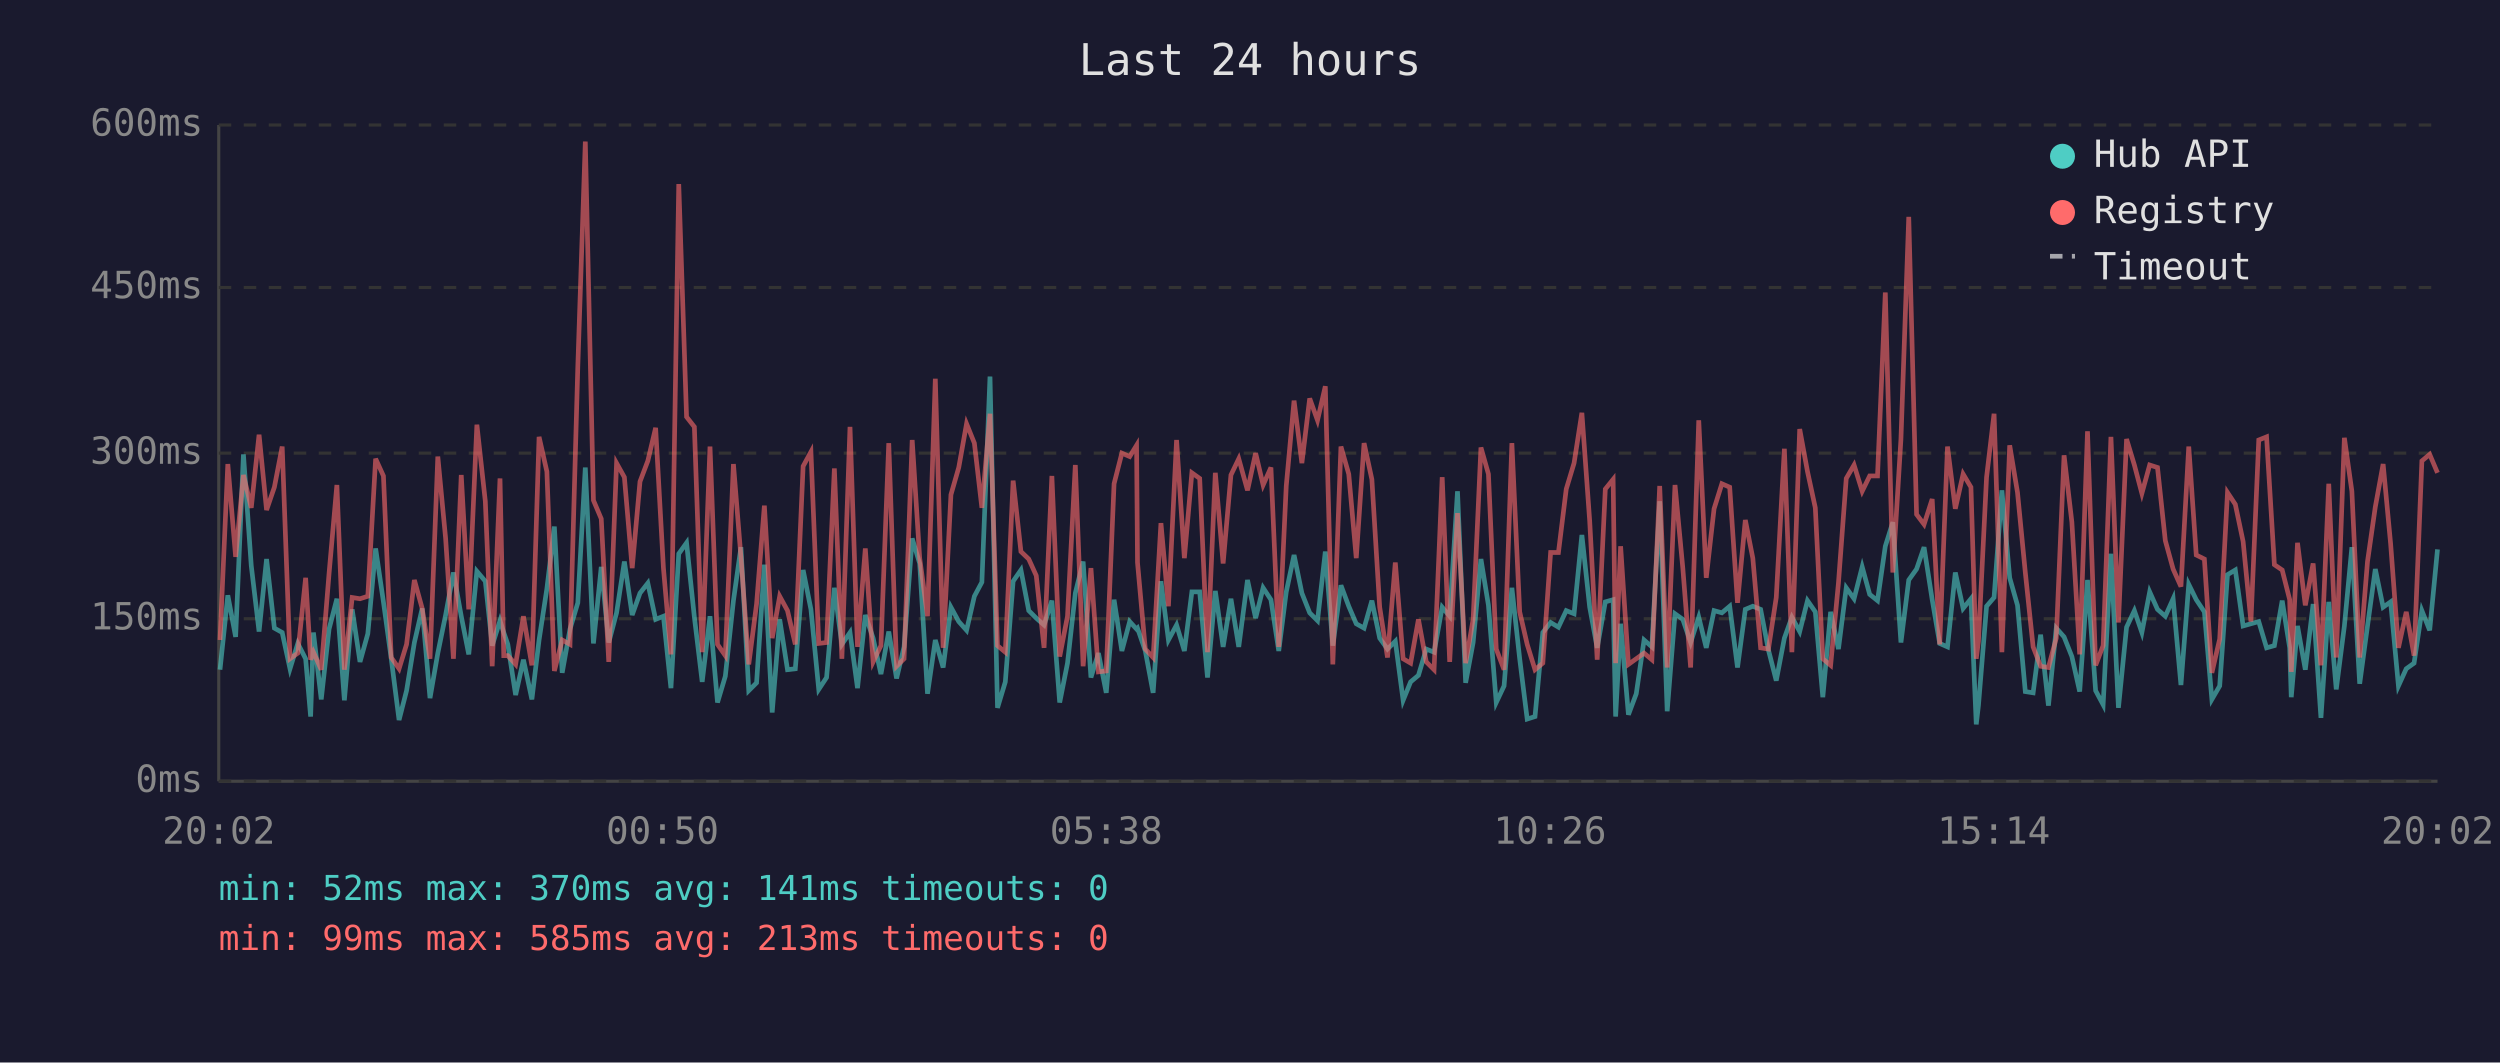
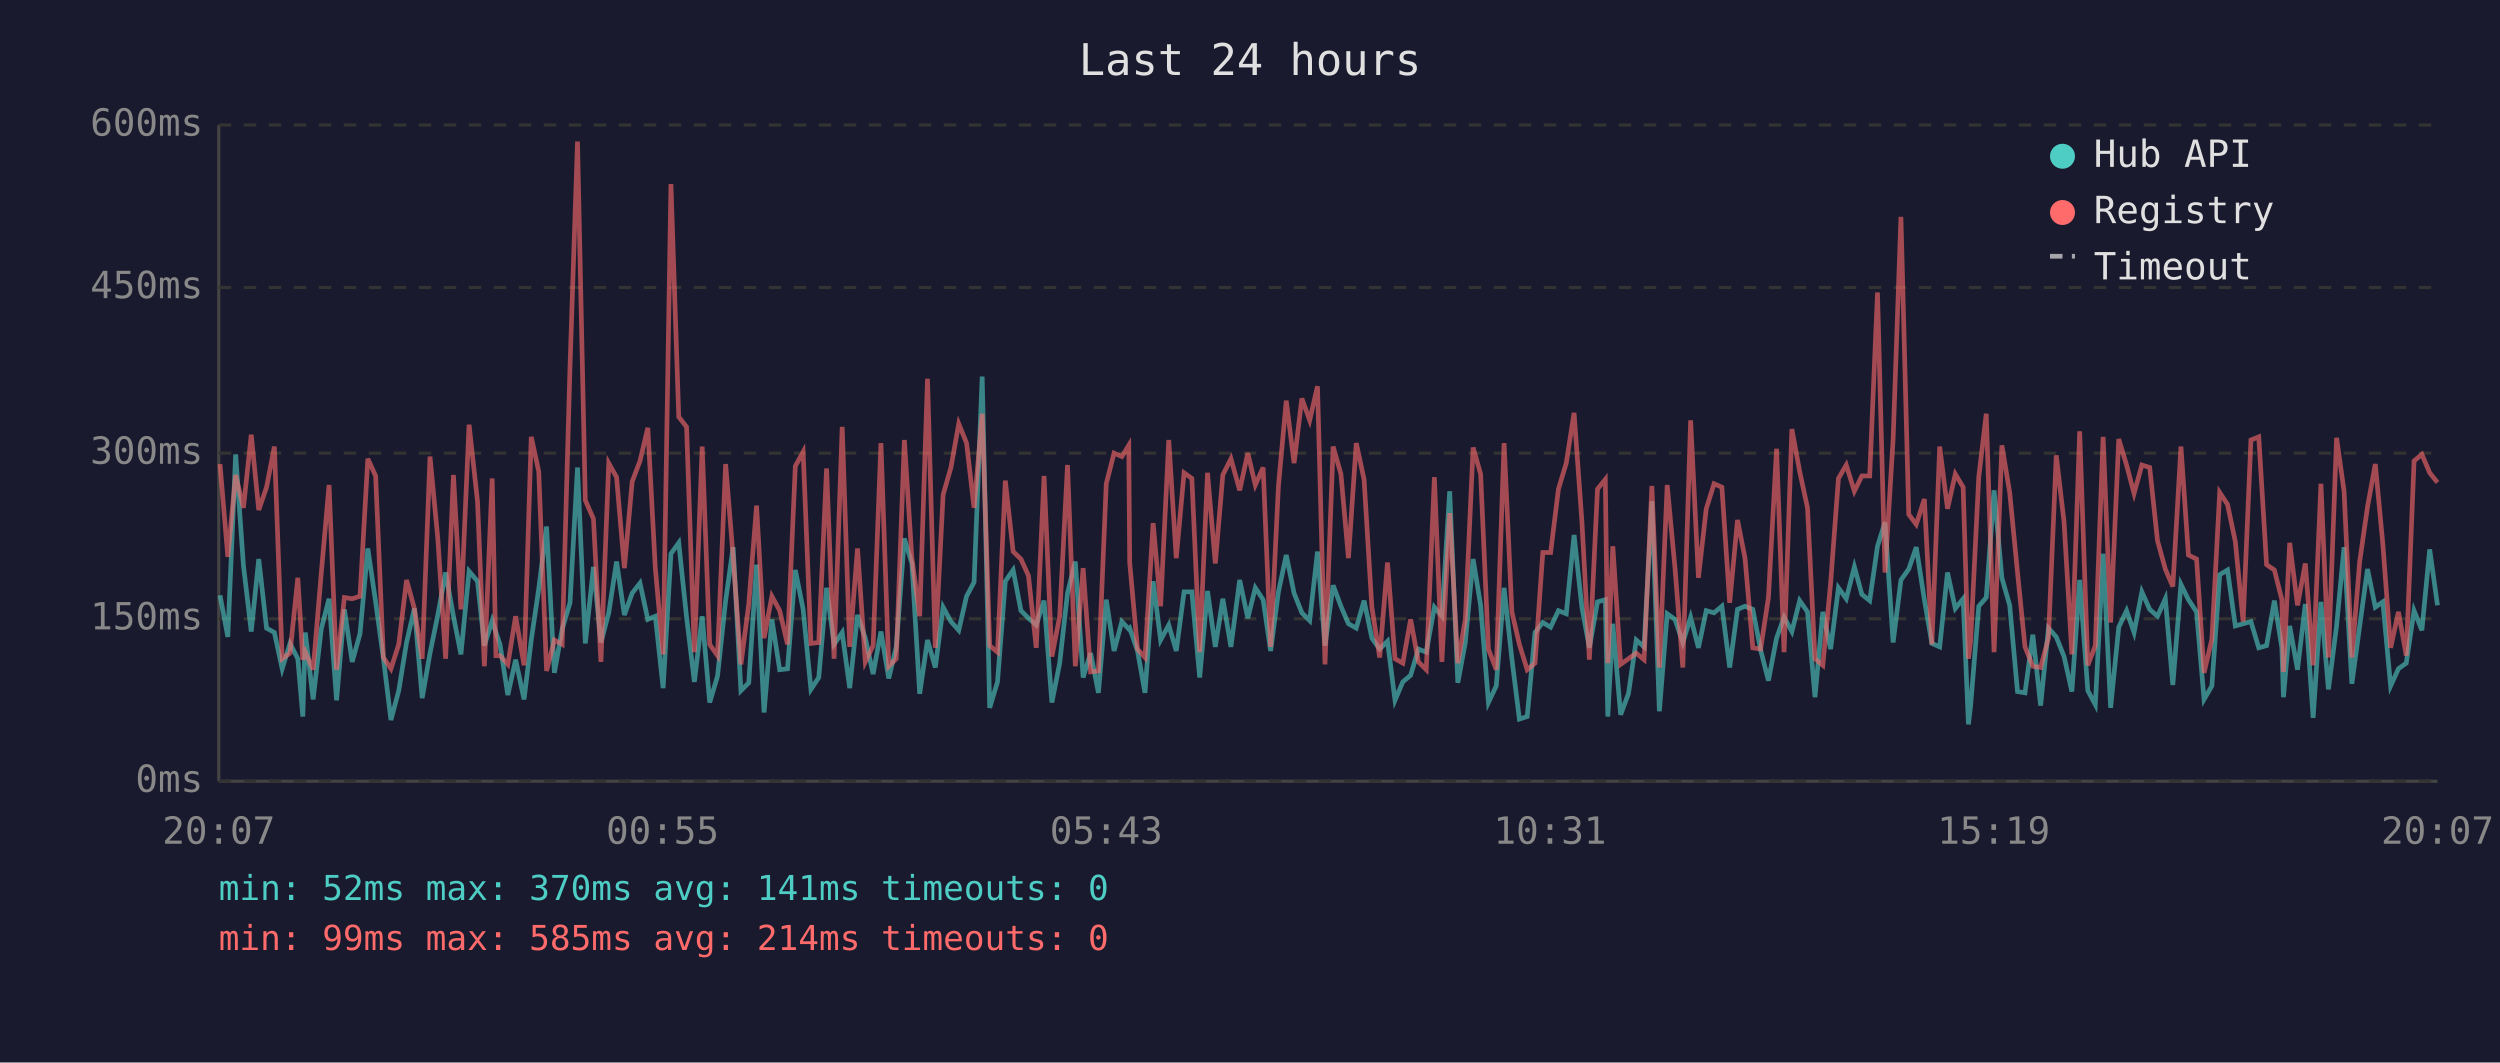
<svg xmlns="http://www.w3.org/2000/svg" viewBox="0 0 800 340" font-family="monospace" font-size="12">
  <rect width="800" height="340" fill="#1a1a2e" />
  <text x="400" y="24" fill="#e0e0e0" font-size="14" text-anchor="middle">Last 24 hours</text>
  <line x1="70" y1="40" x2="70" y2="250" stroke="#444" stroke-width="1" />
  <line x1="70" y1="250" x2="780" y2="250" stroke="#444" stroke-width="1" />
  <line x1="70" y1="250" x2="780" y2="250" stroke="#333" stroke-width="1" stroke-dasharray="4" />
  <text x="65" y="250" fill="#888" text-anchor="end" dominant-baseline="middle">0ms</text>
  <line x1="70" y1="198" x2="780" y2="198" stroke="#333" stroke-width="1" stroke-dasharray="4" />
  <text x="65" y="198" fill="#888" text-anchor="end" dominant-baseline="middle">150ms</text>
  <line x1="70" y1="145" x2="780" y2="145" stroke="#333" stroke-width="1" stroke-dasharray="4" />
  <text x="65" y="145" fill="#888" text-anchor="end" dominant-baseline="middle">300ms</text>
  <line x1="70" y1="92" x2="780" y2="92" stroke="#333" stroke-width="1" stroke-dasharray="4" />
  <text x="65" y="92" fill="#888" text-anchor="end" dominant-baseline="middle">450ms</text>
  <line x1="70" y1="40" x2="780" y2="40" stroke="#333" stroke-width="1" stroke-dasharray="4" />
  <text x="65" y="40" fill="#888" text-anchor="end" dominant-baseline="middle">600ms</text>
-   <text x="70" y="270" fill="#888" text-anchor="middle">20:02</text>
-   <text x="212" y="270" fill="#888" text-anchor="middle">00:50</text>
-   <text x="354" y="270" fill="#888" text-anchor="middle">05:38</text>
-   <text x="496" y="270" fill="#888" text-anchor="middle">10:26</text>
-   <text x="638" y="270" fill="#888" text-anchor="middle">15:14</text>
-   <text x="780" y="270" fill="#888" text-anchor="middle">20:02</text>
-   <polyline points="70.4,214.3 72.9,190.5 75.4,203.8 77.9,145.4 80.4,181.0 82.9,202.1 85.3,178.9 87.8,201.0 90.3,202.4 92.8,214.0 95.3,205.9 97.8,210.8 99.4,229.3 100.3,202.4 102.8,223.8 105.3,201.3 107.8,191.6 110.2,224.1 112.7,195.0 115.2,211.8 117.7,202.8 120.2,175.5 122.7,192.6 125.2,210.8 127.7,230.4 130.1,221.0 132.6,205.6 135.1,194.7 137.6,223.4 140.1,209.0 142.6,196.8 145.1,183.2 147.6,197.2 150.0,209.4 152.6,182.8 155.3,186.0 157.5,206.6 160.0,198.6 161.2,202.4 162.5,206.2 165.0,222.4 167.5,211.1 170.2,223.8 172.5,204.8 175.0,188.4 177.4,168.5 179.9,215.3 182.4,201.3 184.9,192.9 187.3,149.6 189.9,205.9 192.4,181.4 194.8,205.6 197.3,196.1 199.8,179.7 202.3,196.8 204.8,189.8 207.3,186.6 209.8,198.2 212.3,197.2 214.7,220.2 217.2,177.2 219.7,173.7 222.2,197.5 224.7,218.2 227.2,197.2 229.6,224.8 232.1,216.4 234.7,192.2 237.1,175.1 239.6,221.0 242.1,218.5 244.6,180.7 247.1,228.0 249.5,198.2 252.0,214.3 254.5,214.0 257.0,182.4 259.5,195.0 262.0,220.6 264.5,216.8 267.0,188.1 269.4,206.2 272.0,202.4 274.4,220.2 276.9,196.8 279.4,204.2 281.9,215.7 284.4,202.1 286.9,217.1 289.3,207.0 291.9,172.3 294.3,180.3 296.8,222.0 299.3,204.8 301.8,213.6 304.3,194.3 306.8,198.9 309.3,201.7 311.8,190.8 314.2,186.3 316.8,120.5 319.2,226.5 321.7,218.2 324.2,186.0 326.7,182.4 329.2,195.4 331.6,197.8 334.1,200.0 336.6,192.2 339.1,224.8 341.6,212.2 344.1,189.8 346.6,179.7 349.1,216.8 351.5,209.0 354.0,221.7 356.5,191.9 359.0,208.3 361.5,198.9 363.7,201.3 364.0,201.0 366.5,208.3 369.0,221.7 371.5,186.0 373.9,204.8 376.5,200.0 379.0,208.3 381.4,189.4 383.9,189.4 386.4,216.8 388.9,189.1 391.4,207.0 393.9,191.6 396.4,207.0 399.2,185.6 401.8,197.8 404.2,188.1 406.7,191.9 409.2,208.3 411.6,189.4 414.1,177.6 416.6,189.8 419.1,196.1 421.6,198.6 424.1,176.5 426.5,206.6 429.1,187.3 431.6,194.0 434.0,199.6 436.5,201.0 439.0,192.2 441.5,204.2 444.0,207.7 446.5,205.2 449.0,224.1 451.4,218.2 453.9,216.1 456.4,207.7 458.9,208.7 461.5,194.3 463.9,197.2 466.4,157.2 469.0,218.5 471.4,205.6 473.9,178.9 476.3,193.7 478.8,224.8 481.3,219.5 483.8,188.1 486.3,210.8 488.7,230.1 491.2,229.3 493.7,202.4 496.2,199.2 498.7,200.7 501.2,195.4 503.7,196.4 506.2,171.2 508.7,194.3 511.1,207.3 513.7,192.6 516.2,191.9 517.0,229.3 518.6,199.6 521.1,228.7 523.6,222.0 526.1,204.8 528.6,207.0 531.1,160.4 533.5,227.6 536.0,196.4 538.5,198.2 541.0,205.6 543.6,197.5 546.0,207.3 548.5,195.4 551.0,196.1 553.5,194.0 556.0,213.6 558.5,195.0 560.9,194.0 563.4,195.0 565.9,208.0 568.4,217.8 571.0,204.2 573.4,197.5 575.9,202.1 578.4,192.2 580.9,195.8 583.3,223.1 585.8,195.8 588.3,207.7 590.8,188.1 593.3,191.6 595.9,181.4 598.3,190.2 600.8,192.2 603.3,174.8 605.7,167.1 608.3,205.6 610.8,185.6 613.3,182.1 615.7,175.1 618.3,191.9 620.7,205.9 623.2,207.0 625.7,183.2 628.2,194.7 630.7,191.6 632.4,231.8 633.1,225.8 635.7,194.0 638.1,191.2 640.6,156.9 643.1,184.9 645.6,193.7 648.1,221.3 650.6,221.7 653.0,203.1 655.5,225.8 658.0,201.0 660.5,203.8 663.0,210.1 665.5,221.3 668.0,185.6 670.6,221.0 673.0,225.5 675.5,177.2 677.9,226.5 680.5,200.7 683.0,195.4 685.4,202.4 687.9,189.4 690.4,195.0 692.9,197.2 695.4,191.6 697.9,219.2 700.4,187.0 702.8,191.9 705.4,195.8 707.8,223.8 710.3,219.5 712.8,183.9 715.3,182.4 717.8,200.3 720.3,199.6 722.8,198.9 725.3,207.3 727.8,206.6 730.3,192.2 732.7,207.3 733.2,223.1 735.2,200.3 737.7,214.3 740.2,193.3 742.7,229.7 745.2,192.6 747.6,220.6 750.2,200.3 752.6,175.1 755.1,218.8 757.6,200.3 760.1,182.1 762.6,194.3 765.0,192.6 767.5,219.5 770.0,214.0 772.5,212.2 775.0,195.4 777.5,201.7 780.0,175.8" fill="none" stroke="#4ecdc4" stroke-width="1.5" opacity="0.6" />
-   <polyline points="70.4,204.8 72.9,148.5 75.4,178.2 77.9,152.0 80.4,162.5 82.9,139.1 85.3,163.2 87.8,155.9 90.3,142.9 92.8,210.8 95.3,209.0 97.8,184.9 99.4,211.1 100.3,208.7 102.8,214.3 105.3,183.5 107.8,155.2 110.2,214.3 112.7,191.2 115.2,191.6 117.7,190.8 120.2,146.8 122.7,152.3 125.2,210.4 127.7,214.0 130.1,206.2 132.6,185.6 135.1,194.7 137.6,210.8 140.1,146.1 142.6,172.3 145.1,210.8 147.6,152.0 150.0,195.0 152.6,135.9 155.3,160.4 157.5,213.2 160.0,153.1 161.2,209.8 162.5,209.8 165.0,212.6 167.5,197.2 170.2,212.9 172.5,139.8 175.0,150.9 177.4,214.7 179.9,204.8 182.4,206.2 184.9,117.3 187.3,45.3 189.9,160.1 192.4,166.0 194.8,211.8 197.3,148.2 199.8,152.7 202.3,181.8 204.8,154.1 207.3,147.5 209.8,136.9 212.3,181.8 214.7,209.4 217.2,58.9 219.7,133.4 222.2,136.6 224.7,208.7 227.2,142.9 229.6,206.2 232.1,209.8 234.7,148.5 237.1,178.2 239.6,212.6 242.1,193.3 244.6,161.8 247.1,204.2 249.5,190.8 252.0,195.4 254.5,206.2 257.0,149.2 259.5,144.6 262.0,205.9 264.5,205.6 267.0,149.9 269.4,210.8 272.0,136.6 274.4,207.0 276.9,175.5 279.4,211.8 281.9,206.6 284.4,141.8 286.9,213.2 289.3,210.8 291.9,140.8 294.3,178.6 296.8,197.2 299.3,121.2 301.8,207.3 304.3,158.3 306.8,149.6 309.3,135.6 311.8,141.8 314.2,162.5 316.8,132.4 319.2,206.6 321.7,208.7 324.2,153.8 326.7,176.5 329.2,178.9 331.6,184.2 334.1,207.3 336.6,152.3 339.1,210.1 341.6,197.2 344.1,148.8 346.6,213.2 349.1,181.8 351.5,215.0 354.0,214.7 356.5,154.8 359.0,145.0 361.5,146.1 363.7,142.5 364.0,180.0 366.5,207.7 369.0,210.4 371.5,167.4 373.9,194.0 376.5,140.8 379.0,178.6 381.4,151.3 383.9,153.1 386.4,208.7 388.9,151.3 391.4,180.3 393.9,152.0 396.4,146.8 399.2,156.9 401.8,145.0 404.2,155.2 406.7,149.6 409.2,207.0 411.6,155.5 414.1,128.2 416.6,148.2 419.1,127.5 421.6,134.5 424.1,123.6 426.5,212.6 429.1,142.9 431.6,151.7 434.0,178.6 436.5,141.8 439.0,153.4 441.5,194.3 444.0,210.4 446.5,180.0 449.0,210.8 451.4,212.2 453.9,198.2 456.4,211.8 458.9,214.3 461.5,152.7 463.9,211.8 466.4,164.2 469.0,212.2 471.4,198.2 473.9,143.2 476.3,151.7 478.8,207.7 481.3,214.3 483.8,141.8 486.3,195.8 488.7,206.2 491.2,214.3 493.7,212.2 496.2,176.8 498.7,176.8 501.2,156.5 503.7,148.2 506.2,132.1 508.7,166.7 511.1,211.1 513.7,156.5 516.2,153.4 517.0,212.2 518.6,174.8 521.1,212.6 523.6,210.8 526.1,209.0 528.6,211.1 531.1,155.5 533.5,213.6 536.0,155.2 538.5,181.8 541.0,213.6 543.6,134.5 546.0,184.9 548.5,162.8 551.0,154.8 553.5,155.9 556.0,192.9 558.5,166.4 560.9,178.6 563.4,207.3 565.9,207.7 568.4,191.2 571.0,143.6 573.4,208.7 575.9,137.3 578.4,150.9 580.9,162.5 583.3,210.8 585.8,212.9 588.3,186.6 590.8,153.1 593.3,148.8 595.9,157.2 598.3,152.3 600.8,152.3 603.3,93.6 605.7,183.2 608.3,140.5 610.8,69.4 613.3,164.6 615.7,167.8 618.3,159.7 620.7,206.2 623.2,142.9 625.7,162.8 628.2,151.7 630.7,155.9 632.4,210.8 633.1,205.2 635.7,152.7 638.1,132.4 640.6,208.7 643.1,142.5 645.6,157.6 648.1,183.2 650.6,207.0 653.0,213.2 655.5,213.6 658.0,204.2 660.5,145.7 663.0,167.1 665.5,209.4 668.0,138.0 670.6,212.9 673.0,206.6 675.5,139.8 677.9,199.2 680.5,140.5 683.0,148.8 685.4,157.9 687.9,148.8 690.4,149.6 692.9,173.0 695.4,182.1 697.9,187.7 700.4,142.9 702.8,177.6 705.4,178.9 707.8,215.3 710.3,204.5 712.8,157.6 715.3,161.4 717.8,173.3 720.3,198.9 722.8,140.8 725.3,139.8 727.8,180.7 730.3,182.4 732.7,191.9 733.2,215.0 735.2,173.7 737.7,193.7 740.2,180.3 742.7,212.9 745.2,154.8 747.6,210.4 750.2,140.1 752.6,157.2 755.1,210.4 757.6,179.7 760.1,162.2 762.6,148.5 765.0,174.0 767.5,207.3 770.0,195.8 772.5,209.8 775.0,147.5 777.5,145.4 780.0,151.3" fill="none" stroke="#ff6b6b" stroke-width="1.5" opacity="0.6" />
+   <text x="70" y="270" fill="#888" text-anchor="middle">20:07</text>
+   <text x="212" y="270" fill="#888" text-anchor="middle">00:55</text>
+   <text x="354" y="270" fill="#888" text-anchor="middle">05:43</text>
+   <text x="496" y="270" fill="#888" text-anchor="middle">10:31</text>
+   <text x="638" y="270" fill="#888" text-anchor="middle">15:19</text>
+   <text x="780" y="270" fill="#888" text-anchor="middle">20:07</text>
+   <polyline points="70.4,190.5 72.9,203.8 75.4,145.4 77.9,181.0 80.4,202.1 82.8,178.9 85.3,201.0 87.8,202.4 90.3,214.0 92.8,205.9 95.3,210.8 96.9,229.3 97.7,202.4 100.2,223.8 102.8,201.3 105.3,191.6 107.7,224.1 110.2,195.0 112.7,211.8 115.2,202.8 117.7,175.5 120.2,192.6 122.7,210.8 125.1,230.4 127.6,221.0 130.1,205.6 132.6,194.7 135.1,223.4 137.6,209.0 140.1,196.8 142.6,183.2 145.1,197.2 147.5,209.4 150.1,182.8 152.8,186.0 155.0,206.6 157.5,198.6 158.7,202.4 160.0,206.2 162.5,222.4 165.0,211.1 167.7,223.8 170.0,204.8 172.4,188.4 174.9,168.5 177.4,215.3 179.9,201.3 182.4,192.9 184.8,149.6 187.3,205.9 189.9,181.4 192.3,205.6 194.8,196.1 197.3,179.7 199.8,196.8 202.3,189.8 204.8,186.6 207.3,198.2 209.7,197.2 212.2,220.2 214.7,177.2 217.2,173.7 219.7,197.5 222.2,218.2 224.7,197.2 227.1,224.8 229.6,216.4 232.2,192.2 234.6,175.1 237.1,221.0 239.6,218.5 242.1,180.7 244.5,228.0 247.0,198.2 249.5,214.3 252.0,214.0 254.5,182.4 257.0,195.0 259.5,220.6 262.0,216.8 264.5,188.1 266.9,206.2 269.5,202.4 271.9,220.2 274.4,196.8 276.9,204.2 279.4,215.7 281.9,202.1 284.4,217.1 286.8,207.0 289.4,172.3 291.8,180.3 294.3,222.0 296.8,204.8 299.3,213.6 301.8,194.3 304.3,198.9 306.8,201.7 309.3,190.8 311.7,186.3 314.3,120.5 316.7,226.5 319.2,218.2 321.7,186.0 324.2,182.4 326.7,195.4 329.1,197.8 331.6,200.0 334.1,192.2 336.6,224.8 339.1,212.2 341.6,189.8 344.1,179.7 346.6,216.8 349.0,209.0 351.5,221.7 354.0,191.9 356.5,208.3 359.0,198.9 361.2,201.3 361.5,201.0 364.0,208.3 366.4,221.7 369.0,186.0 371.4,204.8 374.0,200.0 376.4,208.3 378.9,189.4 381.4,189.4 383.9,216.8 386.4,189.1 388.9,207.0 391.3,191.6 393.9,207.0 396.7,185.6 399.3,197.8 401.7,188.1 404.2,191.9 406.6,208.3 409.1,189.4 411.6,177.6 414.1,189.8 416.6,196.1 419.1,198.6 421.6,176.5 424.0,206.6 426.6,187.3 429.1,194.0 431.5,199.6 434.0,201.0 436.5,192.2 439.0,204.2 441.5,207.7 444.0,205.2 446.4,224.1 448.9,218.2 451.4,216.1 453.9,207.7 456.4,208.7 459.0,194.3 461.4,197.2 463.9,157.2 466.5,218.5 468.9,205.6 471.4,178.9 473.8,193.7 476.3,224.8 478.8,219.5 481.3,188.1 483.8,210.8 486.2,230.1 488.7,229.3 491.2,202.4 493.7,199.2 496.2,200.7 498.7,195.4 501.2,196.4 503.7,171.2 506.2,194.3 508.6,207.3 511.2,192.6 513.7,191.9 514.5,229.3 516.1,199.6 518.6,228.7 521.1,222.0 523.6,204.8 526.1,207.0 528.6,160.4 531.0,227.6 533.5,196.4 536.0,198.2 538.5,205.6 541.0,197.5 543.5,207.3 546.0,195.4 548.5,196.1 551.0,194.0 553.5,213.6 556.0,195.0 558.4,194.0 560.9,195.0 563.4,208.0 565.9,217.8 568.5,204.2 570.9,197.5 573.4,202.1 575.9,192.2 578.4,195.8 580.8,223.1 583.3,195.8 585.8,207.7 588.3,188.1 590.8,191.6 593.4,181.4 595.8,190.2 598.3,192.2 600.8,174.8 603.2,167.1 605.8,205.6 608.3,185.6 610.8,182.1 613.2,175.1 615.8,191.9 618.2,205.9 620.7,207.0 623.2,183.2 625.7,194.7 628.2,191.6 629.9,231.8 630.6,225.8 633.2,194.0 635.6,191.2 638.1,156.9 640.6,184.9 643.1,193.7 645.6,221.3 648.0,221.7 650.5,203.1 653.0,225.8 655.5,201.0 658.0,203.8 660.5,210.1 663.0,221.3 665.5,185.6 668.1,221.0 670.5,225.5 673.0,177.2 675.4,226.5 678.0,200.7 680.5,195.4 682.9,202.4 685.4,189.4 687.9,195.0 690.4,197.2 692.9,191.6 695.3,219.2 697.9,187.0 700.3,191.9 702.9,195.8 705.3,223.8 707.8,219.5 710.3,183.9 712.8,182.4 715.3,200.3 717.8,199.6 720.3,198.9 722.8,207.3 725.3,206.6 727.8,192.2 730.2,207.3 730.7,223.1 732.7,200.3 735.2,214.3 737.7,193.3 740.2,229.7 742.7,192.6 745.1,220.6 747.7,200.3 750.1,175.1 752.6,218.8 755.1,200.3 757.6,182.1 760.1,194.3 762.5,192.6 765.0,219.5 767.5,214.0 770.0,212.2 772.5,195.4 775.0,201.7 777.5,175.8 780.0,193.7" fill="none" stroke="#4ecdc4" stroke-width="1.5" opacity="0.6" />
+   <polyline points="70.4,148.5 72.9,178.2 75.4,152.0 77.9,162.5 80.4,139.1 82.8,163.2 85.3,155.9 87.8,142.9 90.3,210.8 92.8,209.0 95.3,184.9 96.9,211.1 97.7,208.7 100.2,214.3 102.8,183.5 105.3,155.2 107.7,214.3 110.2,191.2 112.7,191.6 115.2,190.8 117.7,146.8 120.2,152.3 122.7,210.4 125.1,214.0 127.6,206.2 130.1,185.6 132.6,194.7 135.1,210.8 137.6,146.1 140.1,172.3 142.6,210.8 145.1,152.0 147.5,195.0 150.1,135.9 152.8,160.4 155.0,213.2 157.5,153.1 158.7,209.8 160.0,209.8 162.5,212.6 165.0,197.2 167.7,212.9 170.0,139.8 172.4,150.9 174.9,214.7 177.4,204.8 179.9,206.2 182.4,117.3 184.8,45.3 187.3,160.1 189.9,166.0 192.3,211.8 194.8,148.2 197.3,152.7 199.8,181.8 202.3,154.1 204.8,147.5 207.3,136.9 209.7,181.8 212.2,209.4 214.7,58.9 217.2,133.4 219.7,136.6 222.2,208.7 224.7,142.9 227.1,206.2 229.6,209.8 232.2,148.5 234.6,178.2 237.1,212.6 239.6,193.3 242.1,161.8 244.5,204.2 247.0,190.8 249.5,195.4 252.0,206.2 254.5,149.2 257.0,144.6 259.5,205.9 262.0,205.6 264.5,149.9 266.9,210.8 269.5,136.6 271.9,207.0 274.4,175.5 276.9,211.8 279.4,206.6 281.9,141.8 284.4,213.2 286.8,210.8 289.4,140.8 291.8,178.6 294.3,197.2 296.8,121.2 299.3,207.3 301.8,158.3 304.3,149.6 306.8,135.6 309.3,141.8 311.7,162.5 314.3,132.4 316.7,206.6 319.2,208.7 321.7,153.8 324.2,176.5 326.7,178.9 329.1,184.2 331.6,207.3 334.1,152.3 336.6,210.1 339.1,197.2 341.6,148.8 344.1,213.2 346.6,181.8 349.0,215.0 351.5,214.7 354.0,154.8 356.5,145.0 359.0,146.1 361.2,142.5 361.5,180.0 364.0,207.7 366.4,210.4 369.0,167.4 371.4,194.0 374.0,140.8 376.4,178.6 378.9,151.3 381.4,153.1 383.9,208.7 386.4,151.3 388.9,180.3 391.3,152.0 393.9,146.8 396.7,156.9 399.3,145.0 401.7,155.2 404.2,149.6 406.6,207.0 409.1,155.5 411.6,128.2 414.1,148.2 416.6,127.5 419.1,134.5 421.6,123.6 424.0,212.6 426.6,142.9 429.1,151.7 431.5,178.6 434.0,141.8 436.5,153.4 439.0,194.3 441.5,210.4 444.0,180.0 446.4,210.8 448.9,212.2 451.4,198.2 453.9,211.8 456.4,214.3 459.0,152.7 461.4,211.8 463.9,164.2 466.5,212.2 468.9,198.2 471.4,143.2 473.8,151.7 476.3,207.7 478.8,214.3 481.3,141.8 483.8,195.8 486.2,206.2 488.7,214.3 491.2,212.2 493.7,176.8 496.2,176.8 498.7,156.5 501.2,148.2 503.7,132.1 506.2,166.7 508.6,211.1 511.2,156.5 513.7,153.4 514.5,212.2 516.1,174.8 518.6,212.6 521.1,210.8 523.6,209.0 526.1,211.1 528.6,155.5 531.0,213.6 533.5,155.2 536.0,181.8 538.5,213.6 541.0,134.5 543.5,184.9 546.0,162.8 548.5,154.8 551.0,155.9 553.5,192.9 556.0,166.4 558.4,178.6 560.9,207.3 563.4,207.7 565.9,191.2 568.5,143.6 570.9,208.7 573.4,137.3 575.9,150.9 578.4,162.5 580.8,210.8 583.3,212.9 585.8,186.6 588.3,153.1 590.8,148.8 593.4,157.2 595.8,152.3 598.3,152.3 600.8,93.6 603.2,183.2 605.8,140.5 608.3,69.4 610.8,164.6 613.2,167.8 615.8,159.7 618.2,206.2 620.7,142.9 623.2,162.8 625.7,151.7 628.2,155.9 629.9,210.8 630.6,205.2 633.2,152.7 635.6,132.4 638.1,208.7 640.6,142.5 643.1,157.6 645.6,183.2 648.0,207.0 650.5,213.2 653.0,213.6 655.5,204.2 658.0,145.7 660.5,167.1 663.0,209.4 665.5,138.0 668.1,212.9 670.5,206.6 673.0,139.8 675.4,199.2 678.0,140.5 680.5,148.8 682.9,157.9 685.4,148.8 687.9,149.6 690.4,173.0 692.9,182.1 695.3,187.7 697.9,142.9 700.3,177.6 702.9,178.9 705.3,215.3 707.8,204.5 710.3,157.6 712.8,161.4 715.3,173.3 717.8,198.9 720.3,140.8 722.8,139.8 725.3,180.7 727.8,182.4 730.2,191.9 730.7,215.0 732.7,173.7 735.2,193.7 737.7,180.3 740.2,212.9 742.7,154.8 745.1,210.4 747.7,140.1 750.1,157.2 752.6,210.4 755.1,179.7 757.6,162.2 760.1,148.5 762.5,174.0 765.0,207.3 767.5,195.8 770.0,209.8 772.5,147.5 775.0,145.4 777.5,151.3 780.0,154.4" fill="none" stroke="#ff6b6b" stroke-width="1.5" opacity="0.6" />
  <circle cx="660" cy="50" r="4" fill="#4ecdc4" />
  <text x="670" y="50" fill="#e0e0e0" dominant-baseline="middle">Hub API</text>
  <circle cx="660" cy="68" r="4" fill="#ff6b6b" />
  <text x="670" y="68" fill="#e0e0e0" dominant-baseline="middle">Registry</text>
  <line x1="656" y1="82" x2="664" y2="82" stroke="#e0e0e0" stroke-width="1.5" stroke-dasharray="4,3" opacity="0.7" />
  <text x="670" y="86" fill="#e0e0e0" dominant-baseline="middle">Timeout</text>
  <text x="70" y="288" fill="#4ecdc4" font-size="11">min: 52ms  max: 370ms  avg: 141ms  timeouts: 0</text>
-   <text x="70" y="304" fill="#ff6b6b" font-size="11">min: 99ms  max: 585ms  avg: 213ms  timeouts: 0</text>
+   <text x="70" y="304" fill="#ff6b6b" font-size="11">min: 99ms  max: 585ms  avg: 214ms  timeouts: 0</text>
</svg>
